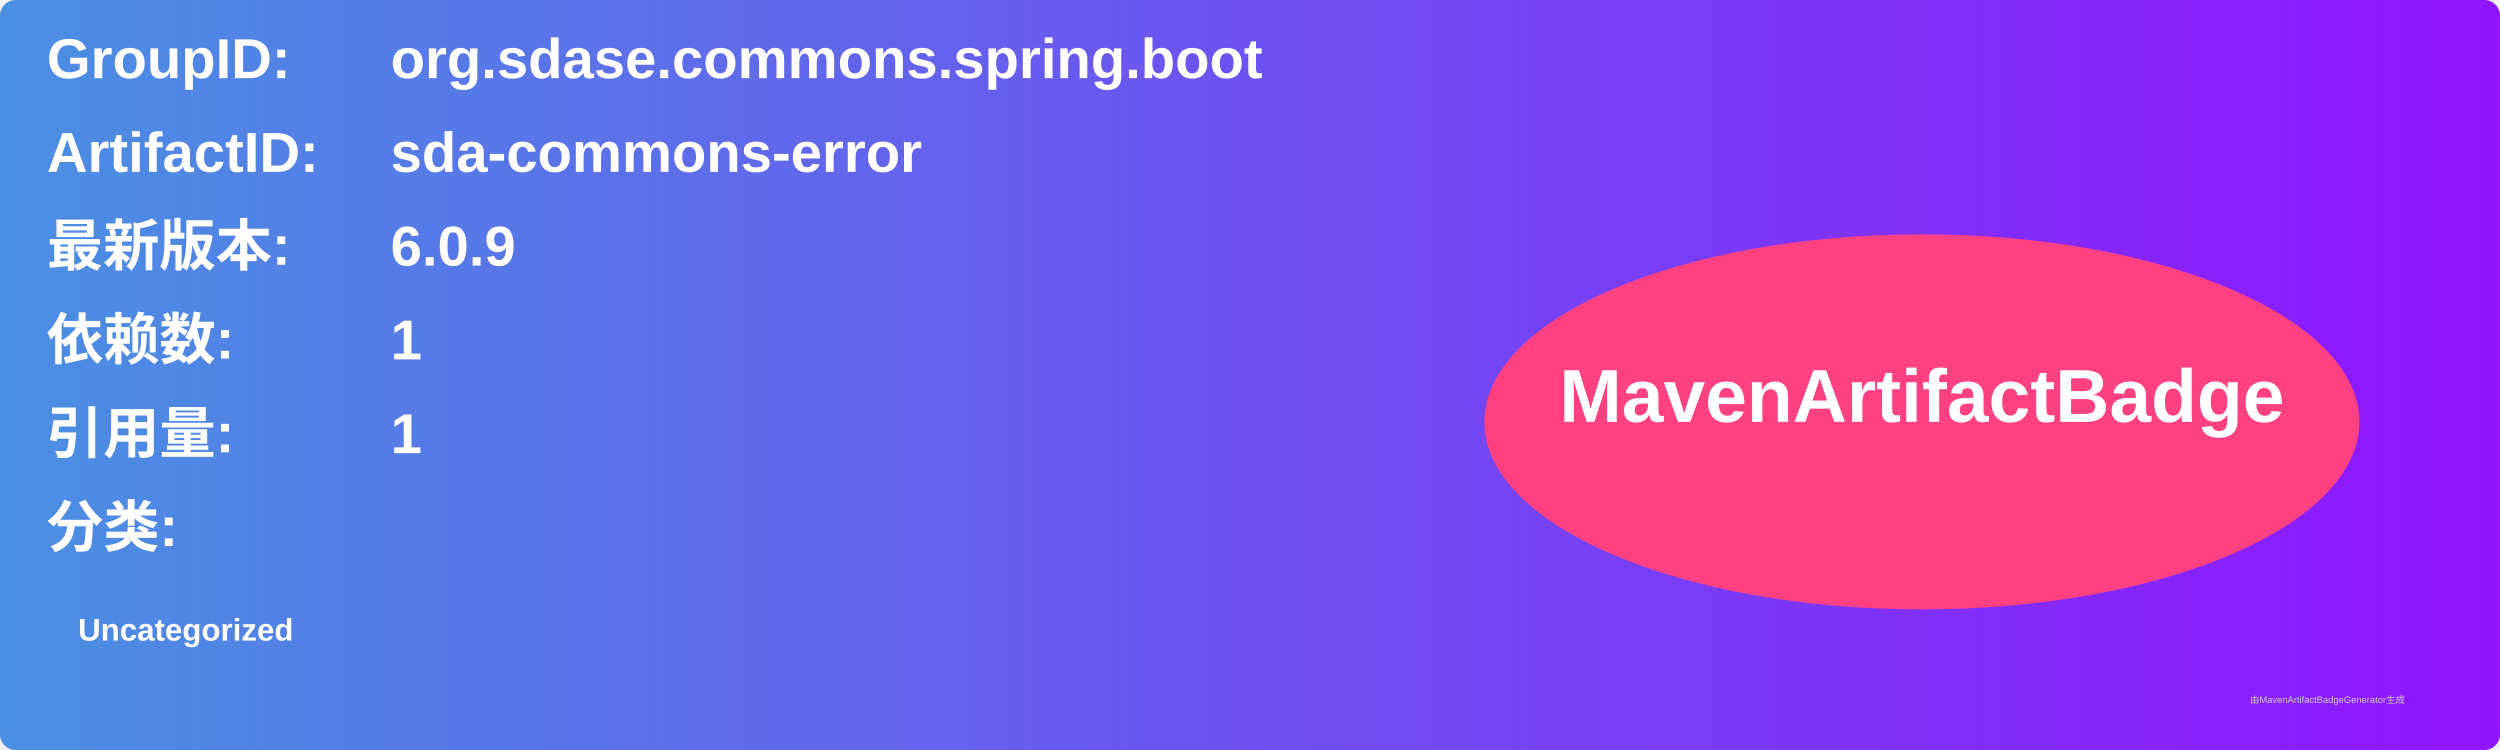
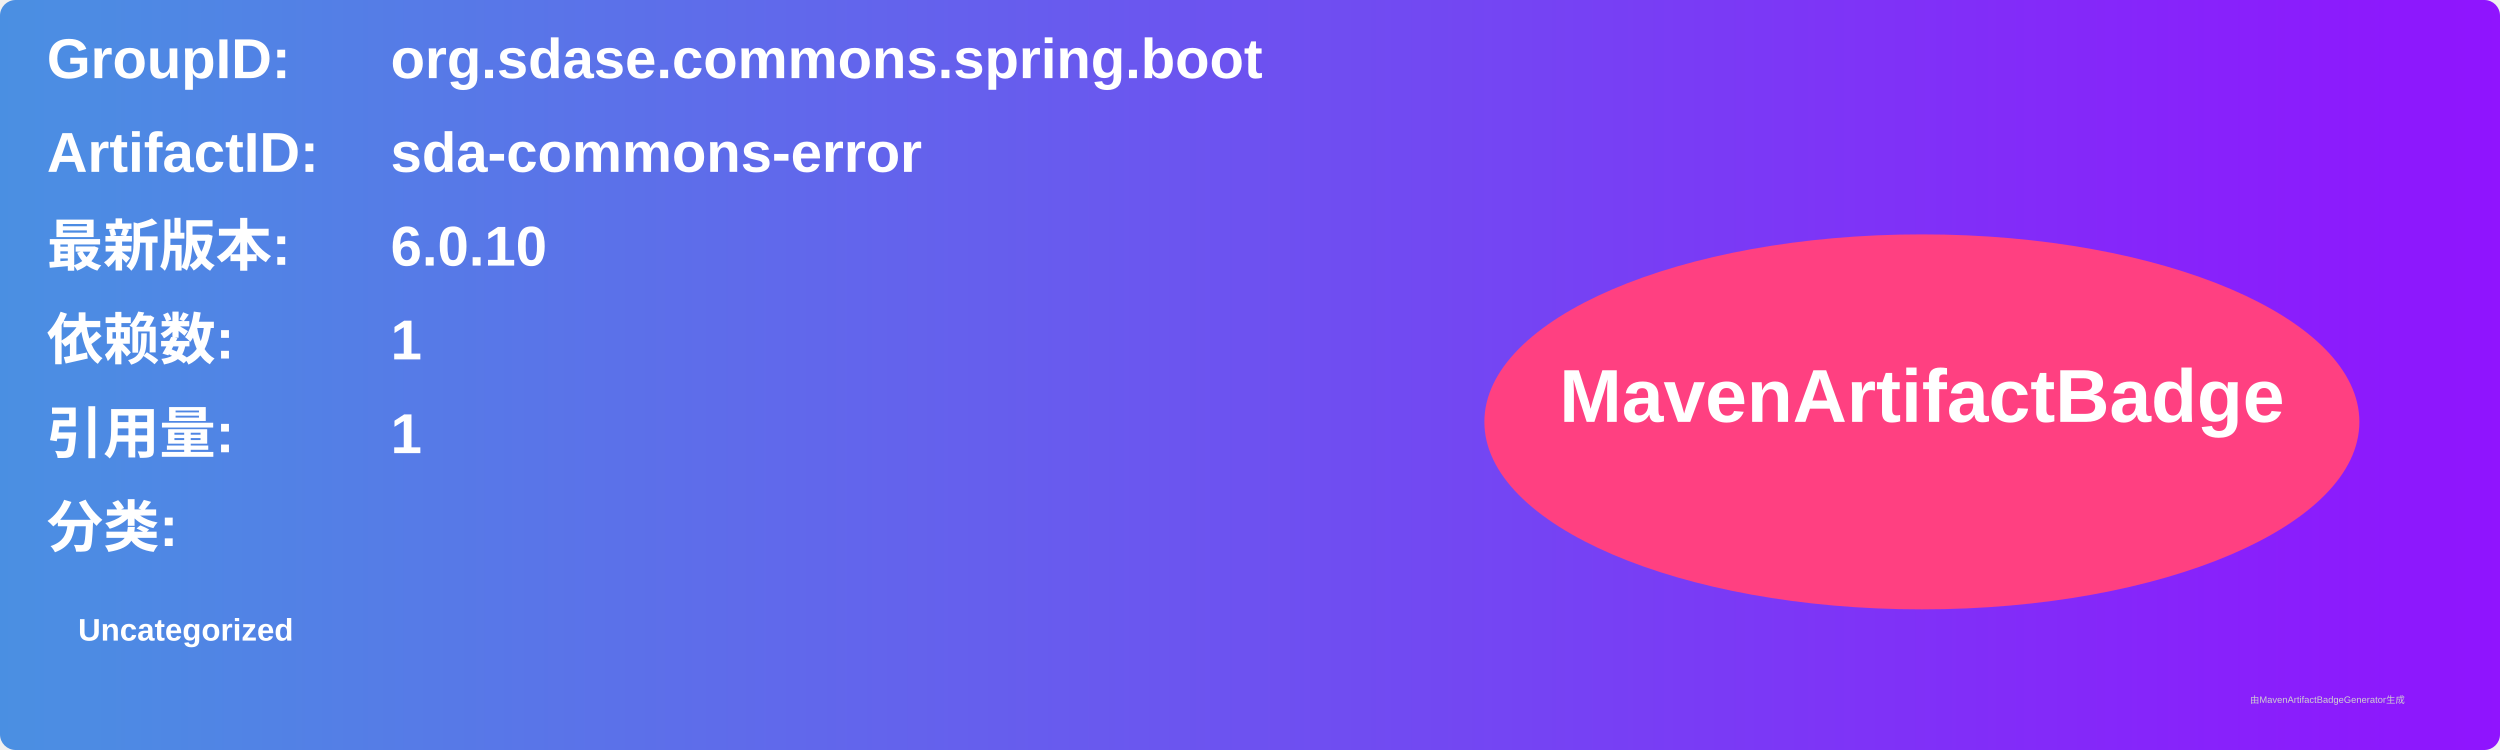
<svg xmlns="http://www.w3.org/2000/svg" width="800" height="240" viewBox="0 0 800 240">
  <linearGradient id="grad" x1="0%" y1="0%" x2="100%" y2="0%">
    <stop offset="0%" stop-color="#4a90e2" />
    <stop offset="100%" stop-color="#9013fe" />
  </linearGradient>
  <rect width="100%" height="100%" rx="5" ry="5" fill="url(#grad)" />
  <g transform="translate(15, 15)">
    <text x="0" y="10" font-family="Arial" font-size="18" fill="white" font-weight="bold" width="260">GroupID:</text>
    <text x="110" y="10" font-family="Arial" font-size="18" fill="white" font-weight="bold" width="460">org.sdase.commons.spring.boot</text>
    <text x="0" y="40" font-family="Arial" font-size="18" fill="white" font-weight="bold" width="260">ArtifactID:</text>
    <text x="110" y="40" font-family="Arial" font-size="18" fill="white" font-weight="bold" width="460">sda-commons-error</text>
    <text x="0" y="70" font-family="Arial" font-size="18" fill="white" font-weight="bold">最新版本:</text>
    <text x="110" y="70" font-family="Arial" font-size="18" fill="white" font-weight="bold">
-       <tspan font-weight="bold">6.0.9</tspan>
+       <tspan font-weight="bold">6.0.10</tspan>
    </text>
    <text x="0" y="100" font-family="Arial" font-size="18" fill="white" font-weight="bold">依赖数: </text>
    <text x="110" y="100" font-family="Arial" font-size="18" fill="white">
      <tspan font-weight="bold">1</tspan>
    </text>
    <text x="0" y="130" font-family="Arial" font-size="18" fill="white" font-weight="bold">引用量: </text>
    <text x="110" y="130" font-family="Arial" font-size="18" fill="white">
      <tspan font-weight="bold">1</tspan>
    </text>
    <text x="0" y="160" font-family="Arial" font-size="18" fill="white" font-weight="bold">分类:</text>
    <text x="10" y="190" font-family="Arial" font-size="10" fill="white">
      <tspan font-weight="bold">Uncategorized</tspan>
    </text>
    <ellipse cx="600" cy="120" rx="140" ry="60" fill="#ff4081" />
    <text x="600" y="120" text-anchor="middle" font-family="Arial" font-size="24" fill="white" font-weight="bold">MavenArtifactBadge</text>
  </g>
  <text x="720" y="225" font-family="Arial" font-size="3" fill="#d0d0d0">由MavenArtifactBadgeGenerator生成</text>
</svg>
